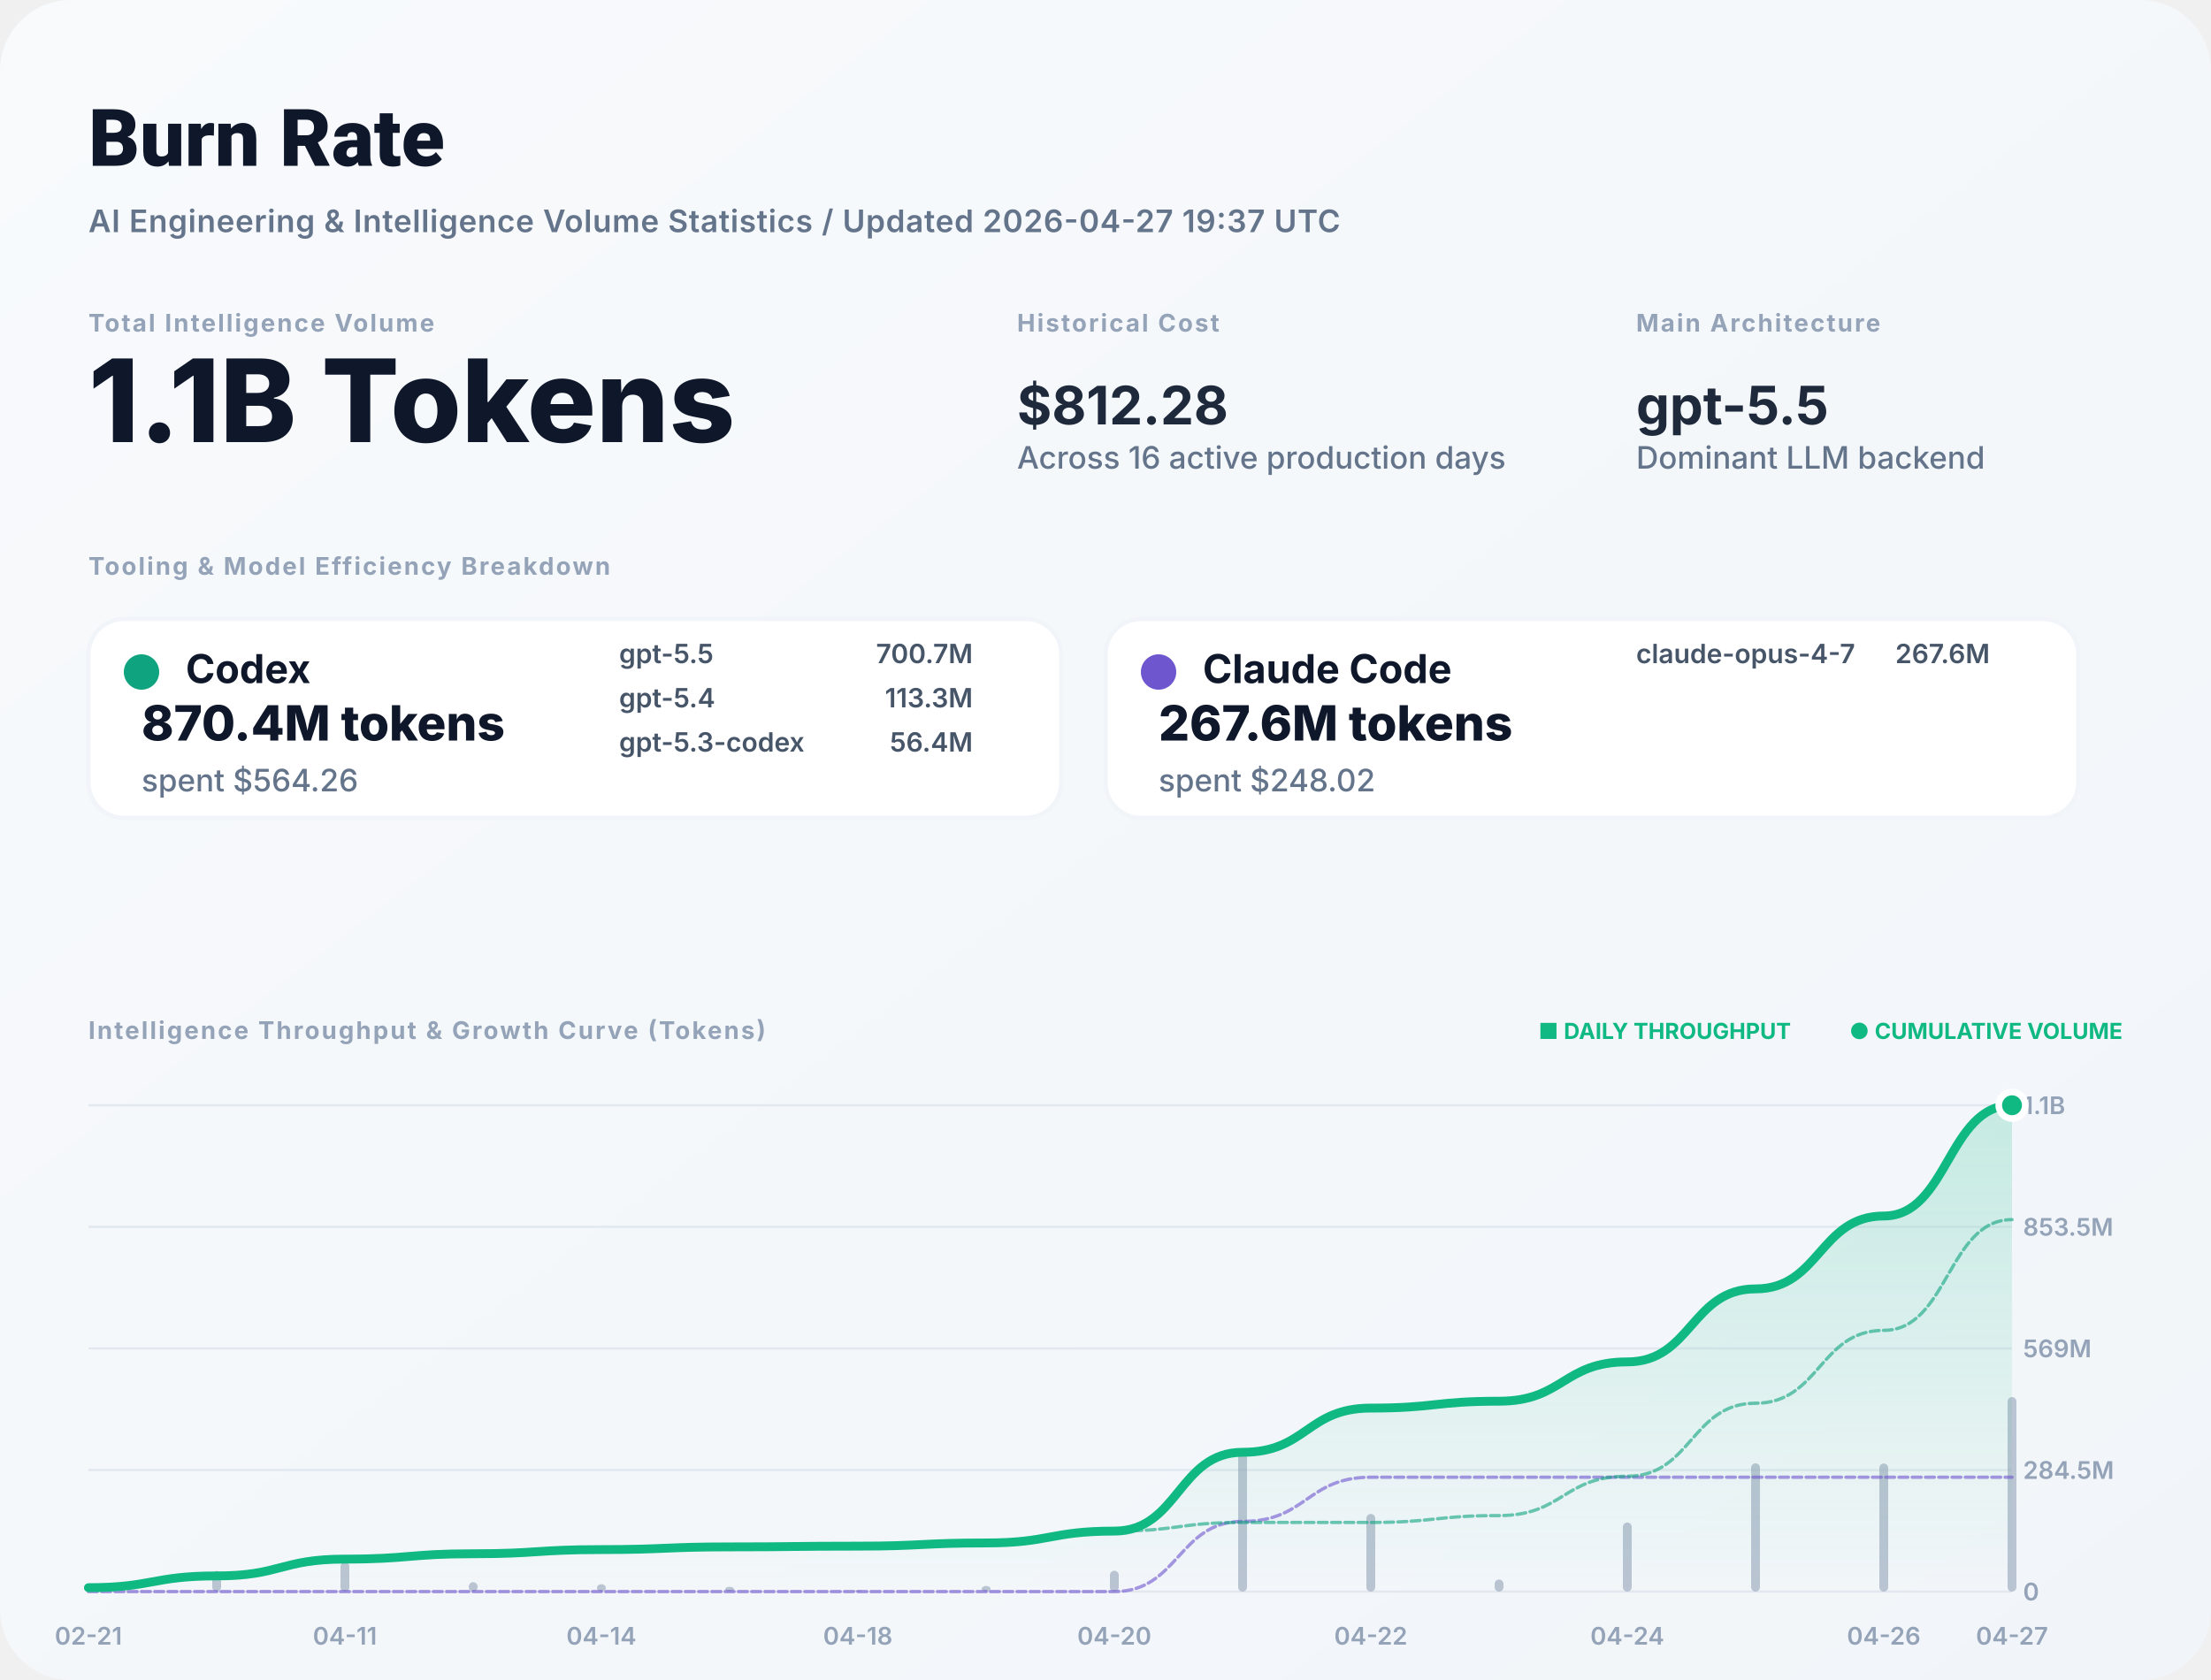
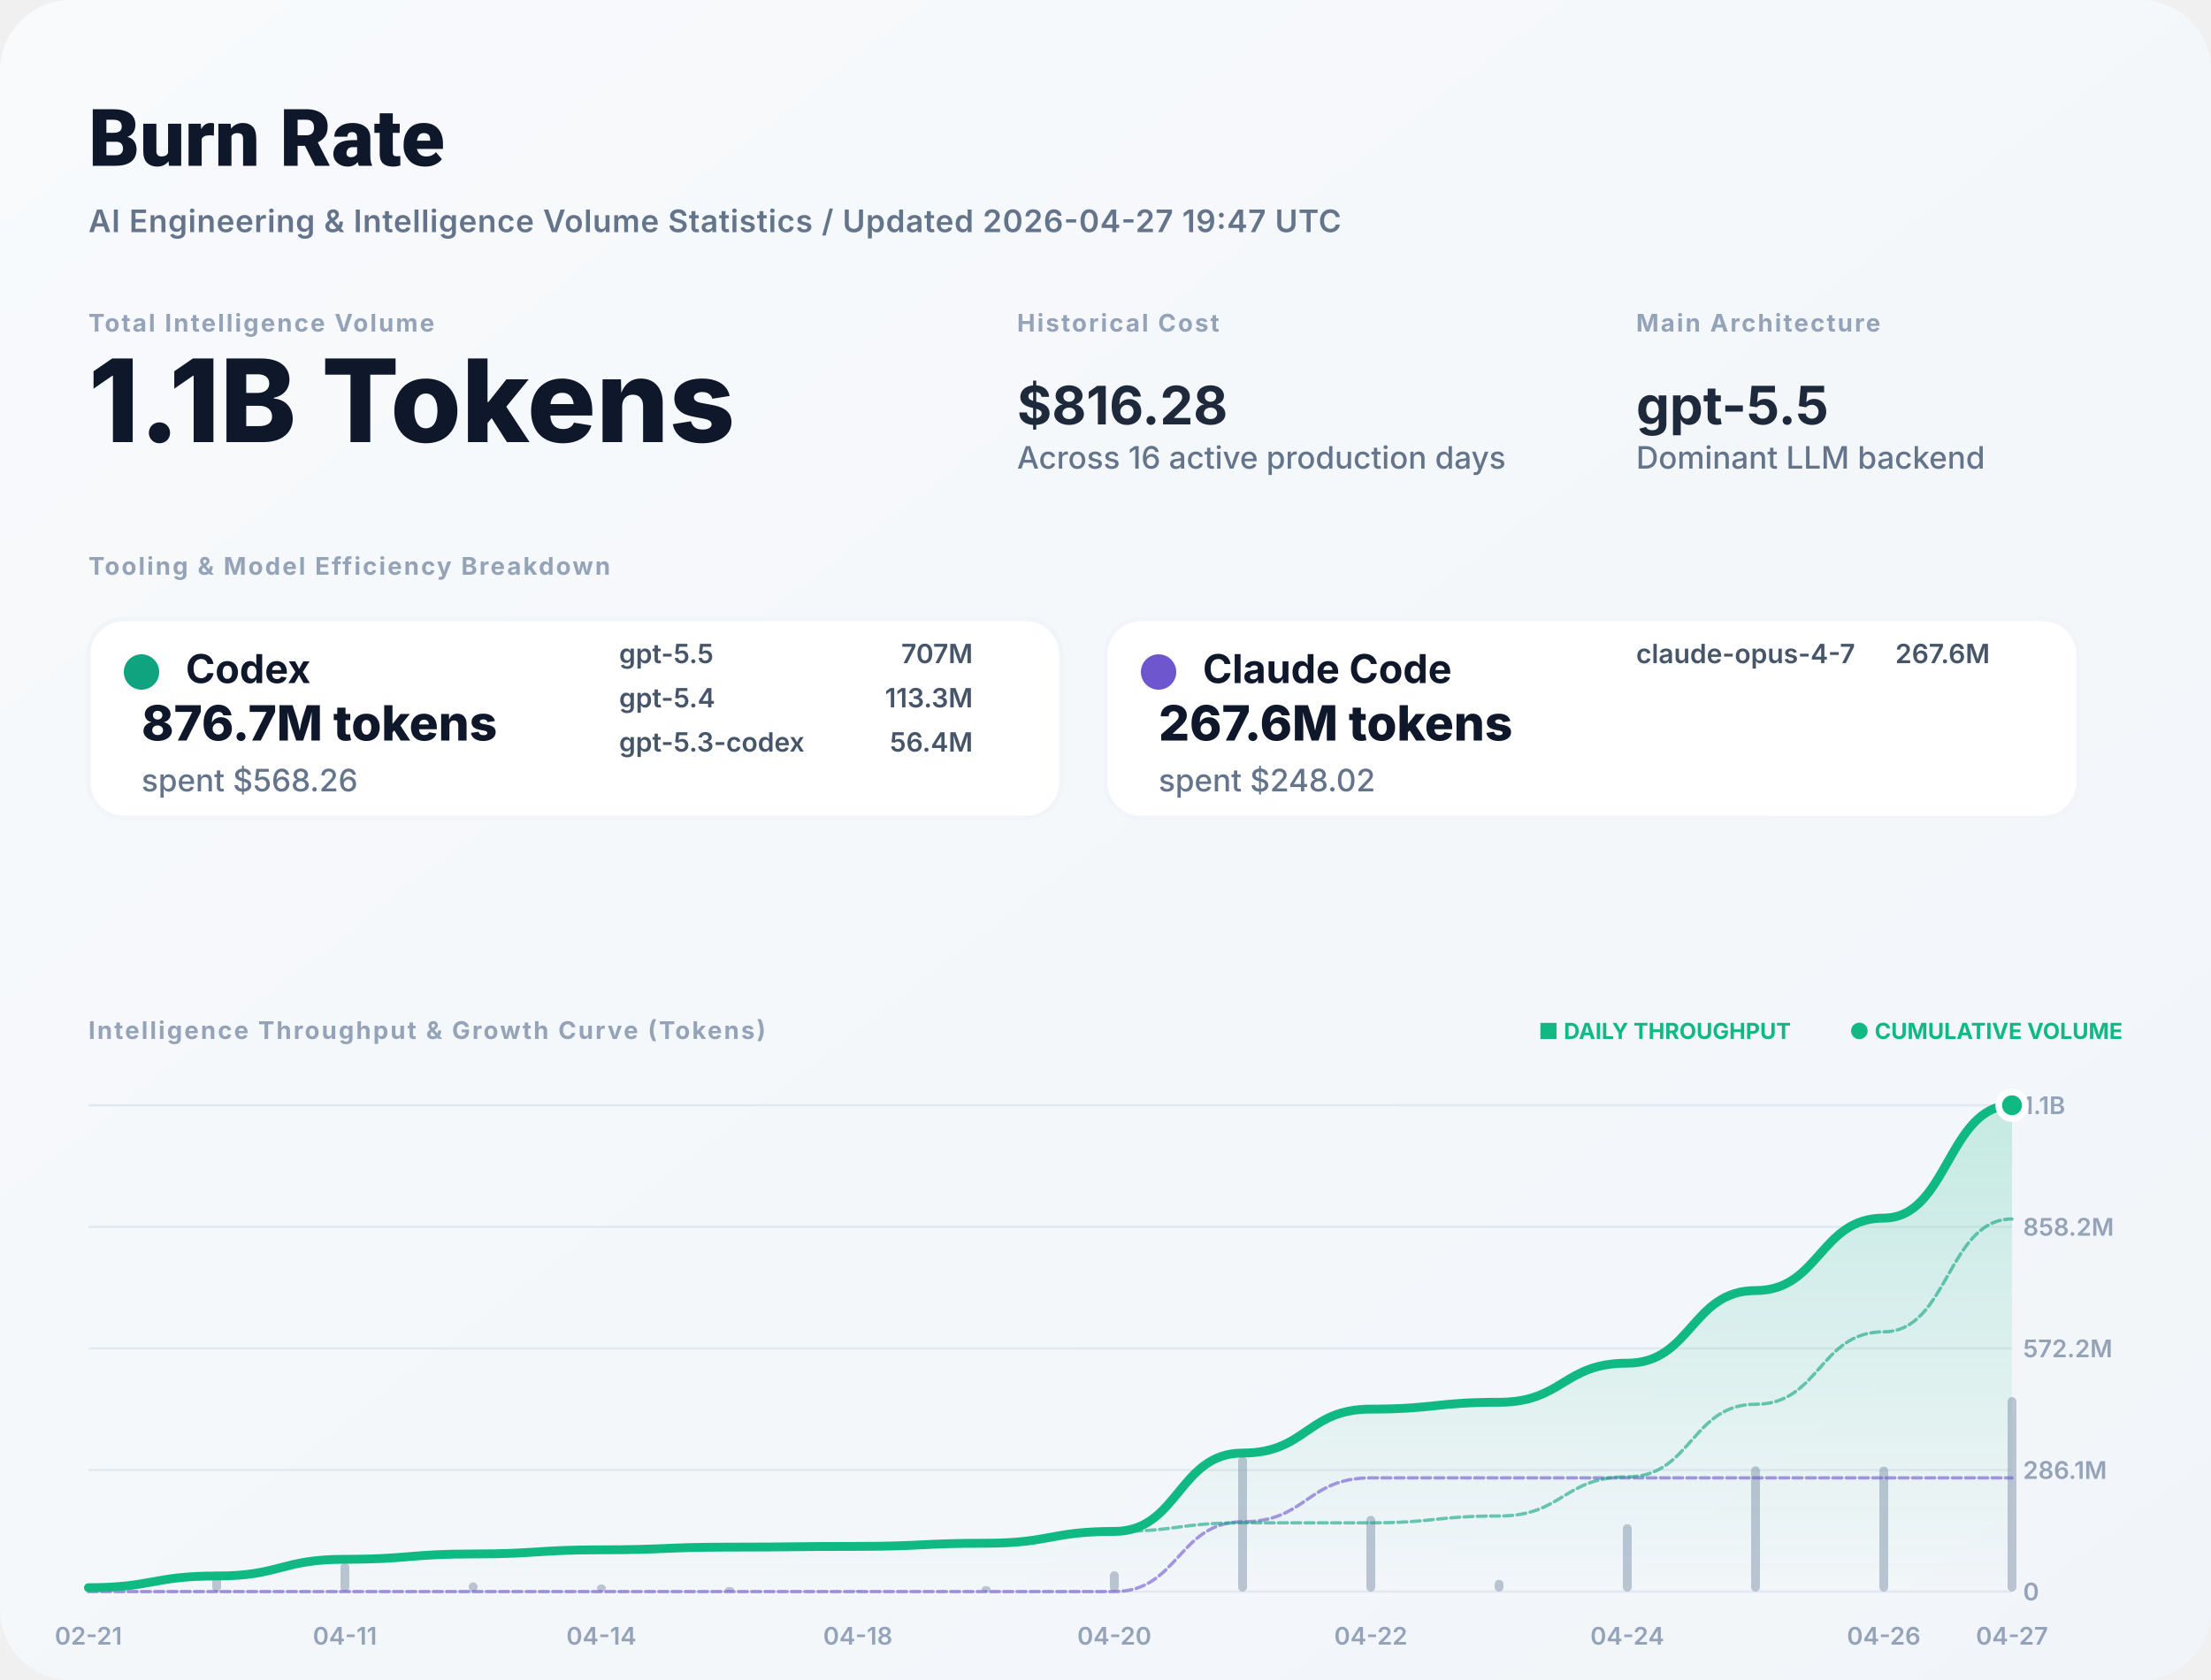
<svg xmlns="http://www.w3.org/2000/svg" width="1000" height="760" viewBox="0 0 1000 760" fill="none">
  <defs>
    <linearGradient id="bg" x1="0" x2="1" y1="0" y2="1">
      <stop stop-color="#F8FAFC" />
      <stop offset="1" stop-color="#F1F5F9" />
    </linearGradient>
    <filter id="shadow" x="-5%" y="-5%" width="110%" height="110%">
      <feDropShadow dx="0" dy="4" stdDeviation="12" flood-color="#000" flood-opacity="0.05" />
    </filter>
    <linearGradient id="lineGrad" x1="0" y1="0" x2="0" y2="1">
      <stop stop-color="#10B981" stop-opacity="0.2" />
      <stop offset="1" stop-color="#10B981" stop-opacity="0" />
    </linearGradient>
  </defs>
  <style>
    .title { font: 800 36px -apple-system, BlinkMacSystemFont, "Segoe UI", Roboto, sans-serif; fill: #0F172A; }
    .subtitle { font: 600 14px -apple-system, sans-serif; fill: #64748B; letter-spacing: 0.02em; }
    .label { font: 700 11px -apple-system, sans-serif; letter-spacing: 0.08em; text-transform: uppercase; fill: #94A3B8; }
    .total-val { font: 800 52px -apple-system, sans-serif; fill: #0F172A; }
    .stat-val { font: 700 24px -apple-system, sans-serif; fill: #1E293B; }
    .tool-name { font: 700 18px -apple-system, sans-serif; fill: #0F172A; }
    .tool-metric { font: 800 22px -apple-system, sans-serif; fill: #0F172A; }
    .tool-muted { font: 500 14px -apple-system, sans-serif; fill: #64748B; }
    .model-item { font: 600 12px -apple-system, sans-serif; fill: #475569; }
    .chart-label { font: 600 11px -apple-system, sans-serif; fill: #94A3B8; }
    .badge { font: 700 10px -apple-system, sans-serif; fill: #10B981; }
  </style>
  <rect width="1000" height="760" rx="32" fill="url(#bg)" />
  <text x="40" y="75" class="title">Burn Rate</text>
-   <text x="40" y="105" class="subtitle">AI Engineering &amp; Intelligence Volume Statistics / Updated 2026-04-27 19:37 UTC</text>
+   <text x="40" y="105" class="subtitle">AI Engineering &amp; Intelligence Volume Statistics / Updated 2026-04-27 19:47 UTC</text>
  <g transform="translate(40, 150)">
    <g>
      <text y="0" class="label">Total Intelligence Volume</text>
      <text y="50" class="total-val">1.1B Tokens</text>
    </g>
    <g transform="translate(420, 0)">
      <text y="0" class="label">Historical Cost</text>
-       <text y="42" class="stat-val">$812.28</text>
+       <text y="42" class="stat-val">$816.28</text>
      <text y="62" class="tool-muted">Across 16 active production days</text>
    </g>
    <g transform="translate(700, 0)">
      <text y="0" class="label">Main Architecture</text>
      <text y="42" class="stat-val" fill="#10B981">gpt-5.5</text>
      <text y="62" class="tool-muted">Dominant LLM backend</text>
    </g>
  </g>
  <g transform="translate(40, 260)">
    <text y="0" class="label">Tooling &amp; Model Efficiency Breakdown</text>
  </g>
  <g transform="translate(40, 280)">
    <rect width="440" height="90" rx="16" fill="white" stroke="#F1F5F9" stroke-width="2" />
    <circle cx="24" cy="24" r="8" fill="#10A37F" />
    <text x="44" y="29" class="tool-name">Codex</text>
-     <text x="24" y="55" class="tool-metric">870.4M tokens</text>
-     <text x="24" y="78" class="tool-muted">spent $564.26</text>
+     <text x="24" y="55" class="tool-metric">876.7M tokens</text>
+     <text x="24" y="78" class="tool-muted">spent $568.26</text>
    <g transform="translate(240, 20)">
      <text x="0" y="0" class="model-item">gpt-5.5</text>
-       <text x="160" y="0" class="model-item" text-anchor="end">700.7M</text>
+       <text x="160" y="0" class="model-item" text-anchor="end">707M</text>
      <text x="0" y="20" class="model-item">gpt-5.4</text>
      <text x="160" y="20" class="model-item" text-anchor="end">113.3M</text>
      <text x="0" y="40" class="model-item">gpt-5.3-codex</text>
      <text x="160" y="40" class="model-item" text-anchor="end">56.4M</text>
    </g>
  </g>
  <g transform="translate(500, 280)">
    <rect width="440" height="90" rx="16" fill="white" stroke="#F1F5F9" stroke-width="2" />
    <circle cx="24" cy="24" r="8" fill="#6E56CF" />
    <text x="44" y="29" class="tool-name">Claude Code</text>
    <text x="24" y="55" class="tool-metric">267.6M tokens</text>
    <text x="24" y="78" class="tool-muted">spent $248.02</text>
    <g transform="translate(240, 20)">
      <text x="0" y="0" class="model-item">claude-opus-4-7</text>
      <text x="160" y="0" class="model-item" text-anchor="end">267.6M</text>
    </g>
  </g>
  <g transform="translate(40, 470)">
    <text y="0" class="label">Intelligence Throughput &amp; Growth Curve (Tokens)</text>
    <g transform="translate(920, 0)" text-anchor="end">
      <text x="0" y="0" class="badge">● CUMULATIVE VOLUME</text>
      <text x="-150" y="0" class="badge" fill="#94A3B8">■ DAILY THROUGHPUT</text>
    </g>
  </g>
  <g>
    <line x1="40" y1="720" x2="910" y2="720" stroke="#E2E8F0" stroke-width="1" />
    <text x="915" y="724" class="chart-label">0</text>
    <line x1="40" y1="665" x2="910" y2="665" stroke="#E2E8F0" stroke-width="1" />
-     <text x="915" y="669" class="chart-label">284.5M</text>
+     <text x="915" y="669" class="chart-label">286.1M</text>
    <line x1="40" y1="610" x2="910" y2="610" stroke="#E2E8F0" stroke-width="1" />
-     <text x="915" y="614" class="chart-label">569M</text>
+     <text x="915" y="614" class="chart-label">572.2M</text>
    <line x1="40" y1="555" x2="910" y2="555" stroke="#E2E8F0" stroke-width="1" />
-     <text x="915" y="559" class="chart-label">853.5M</text>
+     <text x="915" y="559" class="chart-label">858.2M</text>
    <line x1="40" y1="500" x2="910" y2="500" stroke="#E2E8F0" stroke-width="1" />
    <text x="915" y="504" class="chart-label">1.1B</text>
    <text x="40" y="744" text-anchor="middle" class="chart-label">02-21</text>
    <text x="156" y="744" text-anchor="middle" class="chart-label">04-11</text>
    <text x="272" y="744" text-anchor="middle" class="chart-label">04-14</text>
    <text x="388" y="744" text-anchor="middle" class="chart-label">04-18</text>
    <text x="504" y="744" text-anchor="middle" class="chart-label">04-20</text>
    <text x="620" y="744" text-anchor="middle" class="chart-label">04-22</text>
    <text x="736" y="744" text-anchor="middle" class="chart-label">04-24</text>
    <text x="852" y="744" text-anchor="middle" class="chart-label">04-26</text>
    <text x="910" y="744" text-anchor="middle" class="chart-label">04-27</text>
    <g opacity="0.6">
-       <rect x="38" y="716.893" width="4" height="3.107" fill="#94A3B8" rx="2" />
-       <rect x="96" y="710.654" width="4" height="9.346" fill="#94A3B8" rx="2" />
-       <rect x="154" y="706.647" width="4" height="13.353" fill="#94A3B8" rx="2" />
-       <rect x="212" y="715.744" width="4" height="4.256" fill="#94A3B8" rx="2" />
-       <rect x="270" y="716.686" width="4" height="3.314" fill="#94A3B8" rx="2" />
-       <rect x="328" y="717.854" width="4" height="2.146" fill="#94A3B8" rx="2" />
-       <rect x="386" y="719.409" width="4" height="0.591" fill="#94A3B8" rx="2" />
-       <rect x="444" y="717.47" width="4" height="2.53" fill="#94A3B8" rx="2" />
-       <rect x="502" y="710.574" width="4" height="9.426" fill="#94A3B8" rx="2" />
-       <rect x="560" y="657.37" width="4" height="62.63" fill="#94A3B8" rx="2" />
-       <rect x="618" y="684.874" width="4" height="35.126" fill="#94A3B8" rx="2" />
-       <rect x="676" y="714.537" width="4" height="5.463" fill="#94A3B8" rx="2" />
-       <rect x="734" y="688.745" width="4" height="31.255" fill="#94A3B8" rx="2" />
-       <rect x="792" y="661.98" width="4" height="58.02" fill="#94A3B8" rx="2" />
-       <rect x="850" y="662.075" width="4" height="57.925" fill="#94A3B8" rx="2" />
+       <rect x="38" y="716.968" width="4" height="3.032" fill="#94A3B8" rx="2" />
+       <rect x="96" y="710.877" width="4" height="9.123" fill="#94A3B8" rx="2" />
+       <rect x="154" y="706.967" width="4" height="13.033" fill="#94A3B8" rx="2" />
+       <rect x="212" y="715.846" width="4" height="4.154" fill="#94A3B8" rx="2" />
+       <rect x="270" y="716.765" width="4" height="3.235" fill="#94A3B8" rx="2" />
+       <rect x="328" y="717.905" width="4" height="2.095" fill="#94A3B8" rx="2" />
+       <rect x="386" y="719.423" width="4" height="0.577" fill="#94A3B8" rx="2" />
+       <rect x="444" y="717.531" width="4" height="2.469" fill="#94A3B8" rx="2" />
+       <rect x="502" y="710.8" width="4" height="9.2" fill="#94A3B8" rx="2" />
+       <rect x="560" y="658.869" width="4" height="61.131" fill="#94A3B8" rx="2" />
+       <rect x="618" y="685.715" width="4" height="34.285" fill="#94A3B8" rx="2" />
+       <rect x="676" y="714.667" width="4" height="5.333" fill="#94A3B8" rx="2" />
+       <rect x="734" y="689.493" width="4" height="30.507" fill="#94A3B8" rx="2" />
+       <rect x="792" y="663.369" width="4" height="56.631" fill="#94A3B8" rx="2" />
+       <rect x="850" y="663.462" width="4" height="56.538" fill="#94A3B8" rx="2" />
      <rect x="908" y="632" width="4" height="88" fill="#94A3B8" rx="2" />
    </g>
-     <path d="M 40,718.232 C 69,718.232 69,712.911 98,712.911 C 127,712.911 127,705.311 156,705.311 C 185,705.311 185,702.888 214,702.888 C 243,702.888 243,701.002 272,701.002 C 301,701.002 301,699.78 330,699.78 C 359,699.78 359,699.443 388,699.443 C 417,699.443 417,698.003 446,698.003 C 475,698.003 475,692.638 504,692.638 C 533,692.638 533,656.987 562,656.987 C 591,656.987 591,636.992 620,636.992 C 649,636.992 649,633.882 678,633.882 C 707,633.882 707,616.091 736,616.091 C 765,616.091 765,583.065 794,583.065 C 823,583.065 823,550.092 852,550.092 C 881,550.092 881,500 910,500 L 910,720 L 40,720 Z" fill="url(#lineGrad)" />
-     <path d="M 40,720 C 69,720 69,720 98,720 C 127,720 127,720 156,720 C 185,720 185,720 214,720 C 243,720 243,720 272,720 C 301,720 301,720 330,720 C 359,720 359,720 388,720 C 417,720 417,720 446,720 C 475,720 475,720 504,720 C 533,720 533,688.261 562,688.261 C 591,688.261 591,668.266 620,668.266 C 649,668.266 649,668.266 678,668.266 C 707,668.266 707,668.266 736,668.266 C 765,668.266 765,668.266 794,668.266 C 823,668.266 823,668.266 852,668.266 C 881,668.266 881,668.266 910,668.266" stroke="#6E56CF" stroke-width="1.5" stroke-opacity="0.6" fill="none" stroke-linecap="round" stroke-linejoin="round" stroke-dasharray="4 2" />
-     <path d="M 40,718.232 C 69,718.232 69,712.911 98,712.911 C 127,712.911 127,705.311 156,705.311 C 185,705.311 185,702.888 214,702.888 C 243,702.888 243,701.002 272,701.002 C 301,701.002 301,699.78 330,699.78 C 359,699.78 359,699.443 388,699.443 C 417,699.443 417,698.003 446,698.003 C 475,698.003 475,692.638 504,692.638 C 533,692.638 533,688.726 562,688.726 C 591,688.726 591,688.726 620,688.726 C 649,688.726 649,685.616 678,685.616 C 707,685.616 707,667.825 736,667.825 C 765,667.825 765,634.799 794,634.799 C 823,634.799 823,601.826 852,601.826 C 881,601.826 881,551.734 910,551.734" stroke="#10A37F" stroke-width="1.5" stroke-opacity="0.6" fill="none" stroke-linecap="round" stroke-linejoin="round" stroke-dasharray="4 2" />
-     <path d="M 40,718.232 C 69,718.232 69,712.911 98,712.911 C 127,712.911 127,705.311 156,705.311 C 185,705.311 185,702.888 214,702.888 C 243,702.888 243,701.002 272,701.002 C 301,701.002 301,699.78 330,699.78 C 359,699.78 359,699.443 388,699.443 C 417,699.443 417,698.003 446,698.003 C 475,698.003 475,692.638 504,692.638 C 533,692.638 533,656.987 562,656.987 C 591,656.987 591,636.992 620,636.992 C 649,636.992 649,633.882 678,633.882 C 707,633.882 707,616.091 736,616.091 C 765,616.091 765,583.065 794,583.065 C 823,583.065 823,550.092 852,550.092 C 881,550.092 881,500 910,500" stroke="#10B981" stroke-width="4" fill="none" stroke-linecap="round" stroke-linejoin="round" />
+     <path d="M 40,718.241 C 69,718.241 69,712.951 98,712.951 C 127,712.951 127,705.392 156,705.392 C 185,705.392 185,702.983 214,702.983 C 243,702.983 243,701.107 272,701.107 C 301,701.107 301,699.892 330,699.892 C 359,699.892 359,699.557 388,699.557 C 417,699.557 417,698.125 446,698.125 C 475,698.125 475,692.79 504,692.79 C 533,692.79 533,657.337 562,657.337 C 591,657.337 591,637.453 620,637.453 C 649,637.453 649,634.361 678,634.361 C 707,634.361 707,616.668 736,616.668 C 765,616.668 765,583.825 794,583.825 C 823,583.825 823,551.036 852,551.036 C 881,551.036 881,500 910,500 L 910,720 L 40,720 Z" fill="url(#lineGrad)" />
+     <path d="M 40,720 C 69,720 69,720 98,720 C 127,720 127,720 156,720 C 185,720 185,720 214,720 C 243,720 243,720 272,720 C 301,720 301,720 330,720 C 359,720 359,720 388,720 C 417,720 417,720 446,720 C 475,720 475,720 504,720 C 533,720 533,688.437 562,688.437 C 591,688.437 591,668.553 620,668.553 C 649,668.553 649,668.553 678,668.553 C 707,668.553 707,668.553 736,668.553 C 765,668.553 765,668.553 794,668.553 C 823,668.553 823,668.553 852,668.553 C 881,668.553 881,668.553 910,668.553" stroke="#6E56CF" stroke-width="1.5" stroke-opacity="0.6" fill="none" stroke-linecap="round" stroke-linejoin="round" stroke-dasharray="4 2" />
+     <path d="M 40,718.241 C 69,718.241 69,712.951 98,712.951 C 127,712.951 127,705.392 156,705.392 C 185,705.392 185,702.983 214,702.983 C 243,702.983 243,701.107 272,701.107 C 301,701.107 301,699.892 330,699.892 C 359,699.892 359,699.557 388,699.557 C 417,699.557 417,698.125 446,698.125 C 475,698.125 475,692.79 504,692.79 C 533,692.79 533,688.9 562,688.9 C 591,688.9 591,688.9 620,688.9 C 649,688.9 649,685.807 678,685.807 C 707,685.807 707,668.115 736,668.115 C 765,668.115 765,635.272 794,635.272 C 823,635.272 823,602.482 852,602.482 C 881,602.482 881,551.447 910,551.447" stroke="#10A37F" stroke-width="1.5" stroke-opacity="0.6" fill="none" stroke-linecap="round" stroke-linejoin="round" stroke-dasharray="4 2" />
+     <path d="M 40,718.241 C 69,718.241 69,712.951 98,712.951 C 127,712.951 127,705.392 156,705.392 C 185,705.392 185,702.983 214,702.983 C 243,702.983 243,701.107 272,701.107 C 301,701.107 301,699.892 330,699.892 C 359,699.892 359,699.557 388,699.557 C 417,699.557 417,698.125 446,698.125 C 475,698.125 475,692.79 504,692.79 C 533,692.79 533,657.337 562,657.337 C 591,657.337 591,637.453 620,637.453 C 649,637.453 649,634.361 678,634.361 C 707,634.361 707,616.668 736,616.668 C 765,616.668 765,583.825 794,583.825 C 823,583.825 823,551.036 852,551.036 C 881,551.036 881,500 910,500" stroke="#10B981" stroke-width="4" fill="none" stroke-linecap="round" stroke-linejoin="round" />
    <circle cx="910" cy="500" r="6" fill="#10B981" stroke="white" stroke-width="3" />
  </g>
</svg>
